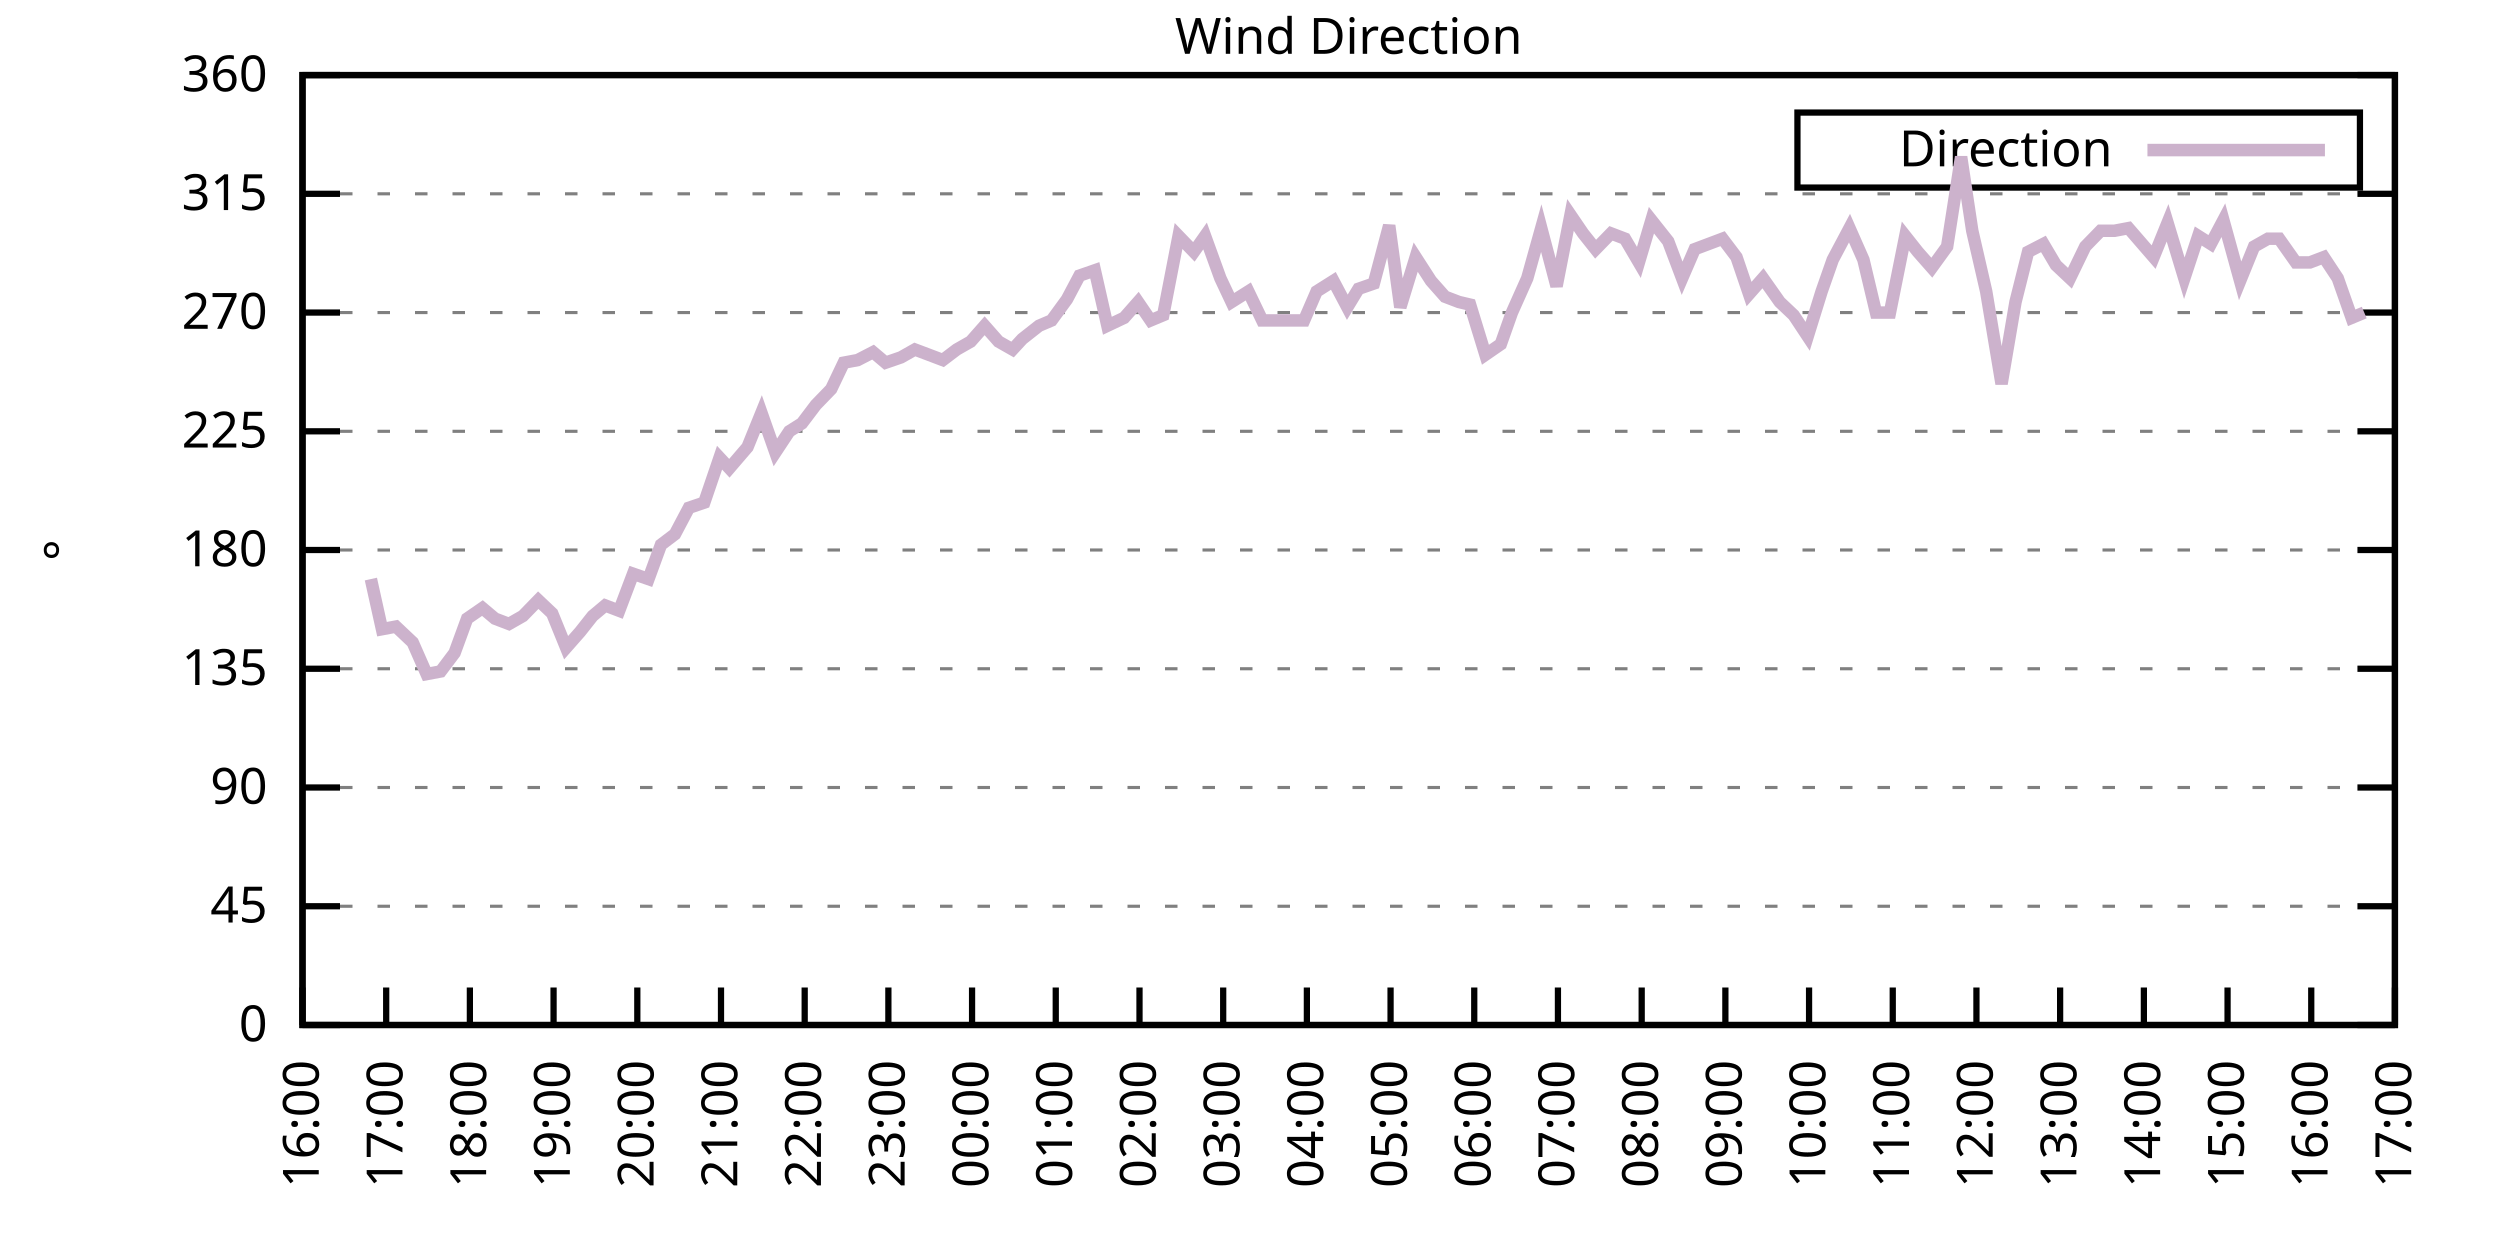
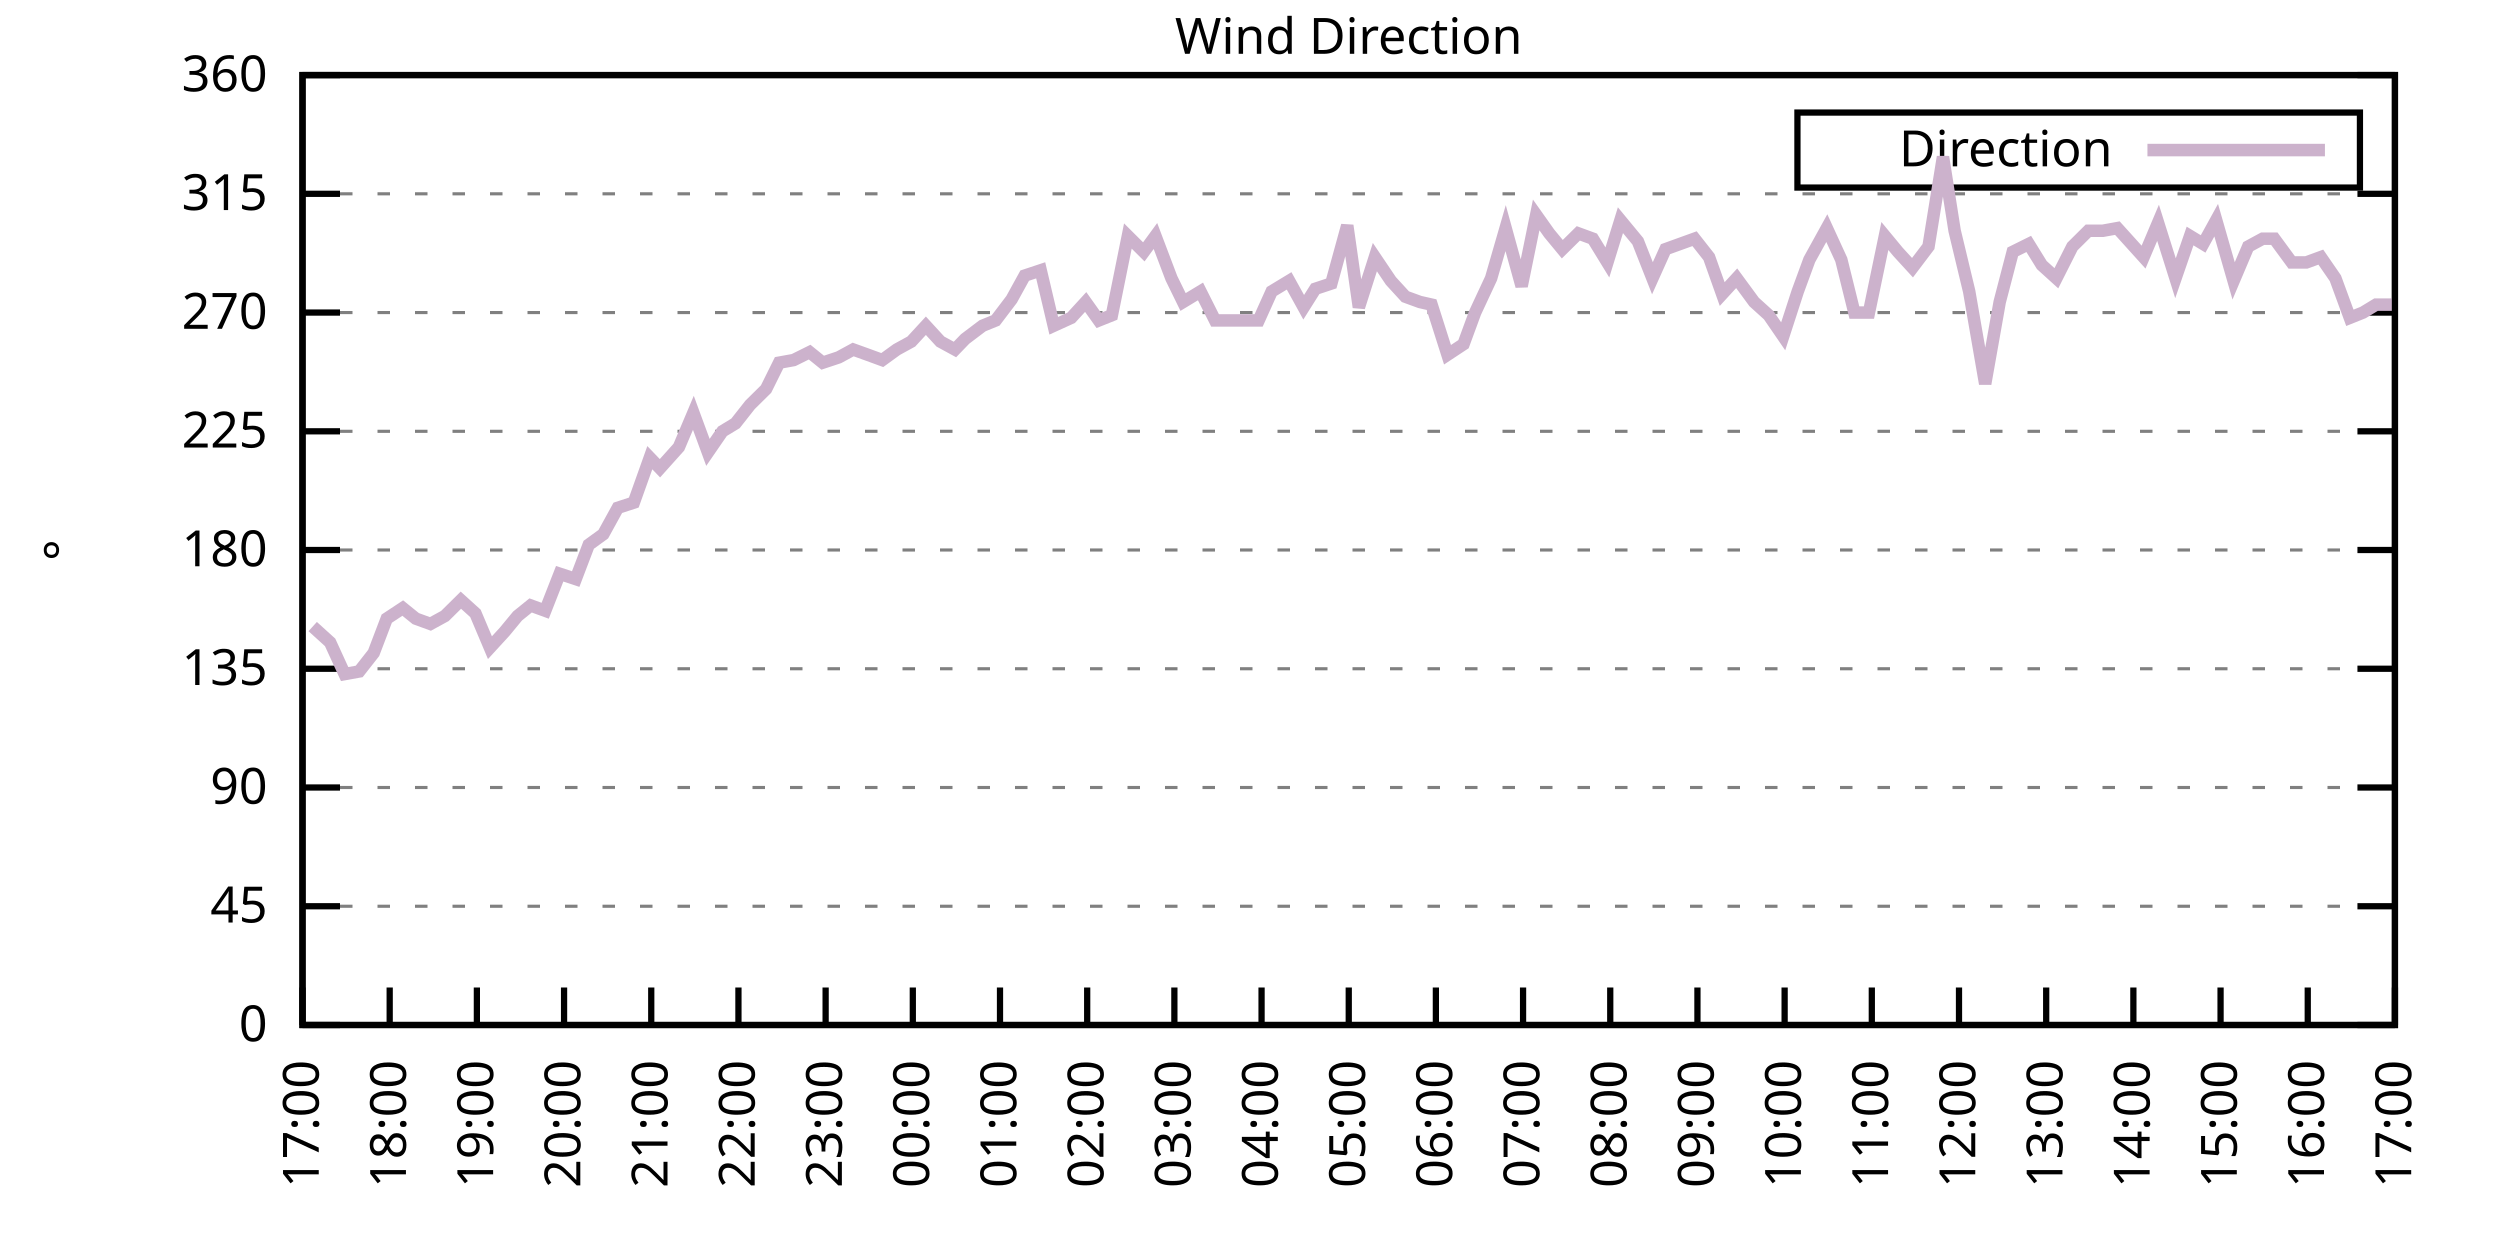
<svg xmlns="http://www.w3.org/2000/svg" xmlns:xlink="http://www.w3.org/1999/xlink" width="400" height="200" viewBox="0 0 400 200">
  <g id="gnuplot_canvas">
    <rect x="0" y="0" width="400" height="200" fill="none" />
    <defs>
      <circle id="gpDot" r="0.5" stroke-width="0.5" stroke="currentColor" />
      <path id="gpPt0" stroke-width="0.333" stroke="currentColor" d="M-1,0 h2 M0,-1 v2" />
      <path id="gpPt1" stroke-width="0.333" stroke="currentColor" d="M-1,-1 L1,1 M1,-1 L-1,1" />
      <path id="gpPt2" stroke-width="0.333" stroke="currentColor" d="M-1,0 L1,0 M0,-1 L0,1 M-1,-1 L1,1 M-1,1 L1,-1" />
      <rect id="gpPt3" stroke-width="0.333" stroke="currentColor" x="-1" y="-1" width="2" height="2" />
      <rect id="gpPt4" stroke-width="0.333" stroke="currentColor" fill="currentColor" x="-1" y="-1" width="2" height="2" />
      <circle id="gpPt5" stroke-width="0.333" stroke="currentColor" cx="0" cy="0" r="1" />
      <use xlink:href="#gpPt5" id="gpPt6" fill="currentColor" stroke="none" />
      <path id="gpPt7" stroke-width="0.333" stroke="currentColor" d="M0,-1.33 L-1.33,0.67 L1.33,0.67 z" />
      <use xlink:href="#gpPt7" id="gpPt8" fill="currentColor" stroke="none" />
      <use xlink:href="#gpPt7" id="gpPt9" stroke="currentColor" transform="rotate(180)" />
      <use xlink:href="#gpPt9" id="gpPt10" fill="currentColor" stroke="none" />
      <use xlink:href="#gpPt3" id="gpPt11" stroke="currentColor" transform="rotate(45)" />
      <use xlink:href="#gpPt11" id="gpPt12" fill="currentColor" stroke="none" />
      <path id="gpPt13" stroke-width="0.333" stroke="currentColor" d="M0,1.330 L1.265,0.411 L0.782,-1.067 L-0.782,-1.076 L-1.265,0.411 z" />
      <use xlink:href="#gpPt13" id="gpPt14" fill="currentColor" stroke="none" />
      <filter id="textbox" filterUnits="objectBoundingBox" x="0" y="0" height="1" width="1">
        <feFlood flood-color="white" flood-opacity="1" result="bgnd" />
        <feComposite in="SourceGraphic" in2="bgnd" operator="atop" />
      </filter>
      <filter id="greybox" filterUnits="objectBoundingBox" x="0" y="0" height="1" width="1">
        <feFlood flood-color="lightgrey" flood-opacity="1" result="grey" />
        <feComposite in="SourceGraphic" in2="grey" operator="atop" />
      </filter>
    </defs>
    <g fill="none" color="white" stroke="currentColor" stroke-width="1.00" stroke-linecap="butt" stroke-linejoin="miter">
</g>
    <g fill="none" color="black" stroke="currentColor" stroke-width="1.00" stroke-linecap="butt" stroke-linejoin="miter">
      <g stroke="none" shape-rendering="crispEdges">
        <polygon fill="rgb(255, 255, 255)" points="48.40,164.00 383.18,164.00 383.18,12.02 48.40,12.02 " />
      </g>
    </g>
    <g fill="none" color="black" stroke="currentColor" stroke-width="1.00" stroke-linecap="butt" stroke-linejoin="miter">
</g>
    <g fill="none" color="black" stroke="black" stroke-width="0.50" stroke-linecap="butt" stroke-linejoin="miter">
</g>
    <g fill="none" color="gray" stroke="currentColor" stroke-width="0.50" stroke-linecap="butt" stroke-linejoin="miter">
      <path stroke="gray" stroke-dasharray="2,4" class="gridline" d="M48.40,164.00 L383.19,164.00  " />
    </g>
    <g fill="none" color="gray" stroke="gray" stroke-width="1.00" stroke-linecap="butt" stroke-linejoin="miter">
</g>
    <g fill="none" color="black" stroke="currentColor" stroke-width="1.00" stroke-linecap="butt" stroke-linejoin="miter">
      <path stroke="black" d="M48.40,164.00 L54.40,164.00 M383.19,164.00 L377.19,164.00  " />
      <g transform="translate(42.80,166.60)" stroke="none" fill="black" font-family="Sans" font-size="8.00" text-anchor="end">
        <text>
          <tspan font-family="Sans"> 0</tspan>
        </text>
      </g>
    </g>
    <g fill="none" color="black" stroke="currentColor" stroke-width="1.00" stroke-linecap="butt" stroke-linejoin="miter">
</g>
    <g fill="none" color="black" stroke="black" stroke-width="0.50" stroke-linecap="butt" stroke-linejoin="miter">
</g>
    <g fill="none" color="gray" stroke="currentColor" stroke-width="0.50" stroke-linecap="butt" stroke-linejoin="miter">
      <path stroke="gray" stroke-dasharray="2,4" class="gridline" d="M48.40,145.00 L383.19,145.00  " />
    </g>
    <g fill="none" color="gray" stroke="gray" stroke-width="1.00" stroke-linecap="butt" stroke-linejoin="miter">
</g>
    <g fill="none" color="black" stroke="currentColor" stroke-width="1.00" stroke-linecap="butt" stroke-linejoin="miter">
      <path stroke="black" d="M48.40,145.00 L54.40,145.00 M383.19,145.00 L377.19,145.00  " />
      <g transform="translate(42.80,147.60)" stroke="none" fill="black" font-family="Sans" font-size="8.00" text-anchor="end">
        <text>
          <tspan font-family="Sans"> 45</tspan>
        </text>
      </g>
    </g>
    <g fill="none" color="black" stroke="currentColor" stroke-width="1.00" stroke-linecap="butt" stroke-linejoin="miter">
</g>
    <g fill="none" color="black" stroke="black" stroke-width="0.50" stroke-linecap="butt" stroke-linejoin="miter">
</g>
    <g fill="none" color="gray" stroke="currentColor" stroke-width="0.50" stroke-linecap="butt" stroke-linejoin="miter">
      <path stroke="gray" stroke-dasharray="2,4" class="gridline" d="M48.40,126.00 L383.19,126.00  " />
    </g>
    <g fill="none" color="gray" stroke="gray" stroke-width="1.00" stroke-linecap="butt" stroke-linejoin="miter">
</g>
    <g fill="none" color="black" stroke="currentColor" stroke-width="1.00" stroke-linecap="butt" stroke-linejoin="miter">
      <path stroke="black" d="M48.40,126.00 L54.40,126.00 M383.19,126.00 L377.19,126.00  " />
      <g transform="translate(42.80,128.60)" stroke="none" fill="black" font-family="Sans" font-size="8.00" text-anchor="end">
        <text>
          <tspan font-family="Sans"> 90</tspan>
        </text>
      </g>
    </g>
    <g fill="none" color="black" stroke="currentColor" stroke-width="1.00" stroke-linecap="butt" stroke-linejoin="miter">
</g>
    <g fill="none" color="black" stroke="black" stroke-width="0.50" stroke-linecap="butt" stroke-linejoin="miter">
</g>
    <g fill="none" color="gray" stroke="currentColor" stroke-width="0.50" stroke-linecap="butt" stroke-linejoin="miter">
      <path stroke="gray" stroke-dasharray="2,4" class="gridline" d="M48.40,107.00 L383.19,107.00  " />
    </g>
    <g fill="none" color="gray" stroke="gray" stroke-width="1.00" stroke-linecap="butt" stroke-linejoin="miter">
</g>
    <g fill="none" color="black" stroke="currentColor" stroke-width="1.00" stroke-linecap="butt" stroke-linejoin="miter">
      <path stroke="black" d="M48.40,107.00 L54.40,107.00 M383.19,107.00 L377.19,107.00  " />
      <g transform="translate(42.80,109.60)" stroke="none" fill="black" font-family="Sans" font-size="8.00" text-anchor="end">
        <text>
          <tspan font-family="Sans"> 135</tspan>
        </text>
      </g>
    </g>
    <g fill="none" color="black" stroke="currentColor" stroke-width="1.00" stroke-linecap="butt" stroke-linejoin="miter">
</g>
    <g fill="none" color="black" stroke="black" stroke-width="0.50" stroke-linecap="butt" stroke-linejoin="miter">
</g>
    <g fill="none" color="gray" stroke="currentColor" stroke-width="0.50" stroke-linecap="butt" stroke-linejoin="miter">
      <path stroke="gray" stroke-dasharray="2,4" class="gridline" d="M48.40,88.00 L383.19,88.00  " />
    </g>
    <g fill="none" color="gray" stroke="gray" stroke-width="1.00" stroke-linecap="butt" stroke-linejoin="miter">
</g>
    <g fill="none" color="black" stroke="currentColor" stroke-width="1.00" stroke-linecap="butt" stroke-linejoin="miter">
      <path stroke="black" d="M48.40,88.00 L54.40,88.00 M383.19,88.00 L377.19,88.00  " />
      <g transform="translate(42.80,90.60)" stroke="none" fill="black" font-family="Sans" font-size="8.00" text-anchor="end">
        <text>
          <tspan font-family="Sans"> 180</tspan>
        </text>
      </g>
    </g>
    <g fill="none" color="black" stroke="currentColor" stroke-width="1.00" stroke-linecap="butt" stroke-linejoin="miter">
</g>
    <g fill="none" color="black" stroke="black" stroke-width="0.50" stroke-linecap="butt" stroke-linejoin="miter">
</g>
    <g fill="none" color="gray" stroke="currentColor" stroke-width="0.50" stroke-linecap="butt" stroke-linejoin="miter">
      <path stroke="gray" stroke-dasharray="2,4" class="gridline" d="M48.40,69.01 L383.19,69.01  " />
    </g>
    <g fill="none" color="gray" stroke="gray" stroke-width="1.00" stroke-linecap="butt" stroke-linejoin="miter">
</g>
    <g fill="none" color="black" stroke="currentColor" stroke-width="1.00" stroke-linecap="butt" stroke-linejoin="miter">
      <path stroke="black" d="M48.40,69.01 L54.40,69.01 M383.19,69.01 L377.19,69.01  " />
      <g transform="translate(42.80,71.61)" stroke="none" fill="black" font-family="Sans" font-size="8.00" text-anchor="end">
        <text>
          <tspan font-family="Sans"> 225</tspan>
        </text>
      </g>
    </g>
    <g fill="none" color="black" stroke="currentColor" stroke-width="1.00" stroke-linecap="butt" stroke-linejoin="miter">
</g>
    <g fill="none" color="black" stroke="black" stroke-width="0.50" stroke-linecap="butt" stroke-linejoin="miter">
</g>
    <g fill="none" color="gray" stroke="currentColor" stroke-width="0.50" stroke-linecap="butt" stroke-linejoin="miter">
      <path stroke="gray" stroke-dasharray="2,4" class="gridline" d="M48.40,50.01 L383.19,50.01  " />
    </g>
    <g fill="none" color="gray" stroke="gray" stroke-width="1.00" stroke-linecap="butt" stroke-linejoin="miter">
</g>
    <g fill="none" color="black" stroke="currentColor" stroke-width="1.00" stroke-linecap="butt" stroke-linejoin="miter">
      <path stroke="black" d="M48.40,50.01 L54.40,50.01 M383.19,50.01 L377.19,50.01  " />
      <g transform="translate(42.80,52.61)" stroke="none" fill="black" font-family="Sans" font-size="8.00" text-anchor="end">
        <text>
          <tspan font-family="Sans"> 270</tspan>
        </text>
      </g>
    </g>
    <g fill="none" color="black" stroke="currentColor" stroke-width="1.00" stroke-linecap="butt" stroke-linejoin="miter">
</g>
    <g fill="none" color="black" stroke="black" stroke-width="0.50" stroke-linecap="butt" stroke-linejoin="miter">
</g>
    <g fill="none" color="gray" stroke="currentColor" stroke-width="0.50" stroke-linecap="butt" stroke-linejoin="miter">
      <path stroke="gray" stroke-dasharray="2,4" class="gridline" d="M48.40,31.01 L383.19,31.01  " />
    </g>
    <g fill="none" color="gray" stroke="gray" stroke-width="1.00" stroke-linecap="butt" stroke-linejoin="miter">
</g>
    <g fill="none" color="black" stroke="currentColor" stroke-width="1.00" stroke-linecap="butt" stroke-linejoin="miter">
      <path stroke="black" d="M48.40,31.01 L54.40,31.01 M383.19,31.01 L377.19,31.01  " />
      <g transform="translate(42.80,33.61)" stroke="none" fill="black" font-family="Sans" font-size="8.00" text-anchor="end">
        <text>
          <tspan font-family="Sans"> 315</tspan>
        </text>
      </g>
    </g>
    <g fill="none" color="black" stroke="currentColor" stroke-width="1.00" stroke-linecap="butt" stroke-linejoin="miter">
</g>
    <g fill="none" color="black" stroke="black" stroke-width="0.50" stroke-linecap="butt" stroke-linejoin="miter">
</g>
    <g fill="none" color="gray" stroke="currentColor" stroke-width="0.50" stroke-linecap="butt" stroke-linejoin="miter">
      <path stroke="gray" stroke-dasharray="2,4" class="gridline" d="M48.40,12.01 L383.19,12.01  " />
    </g>
    <g fill="none" color="gray" stroke="gray" stroke-width="1.00" stroke-linecap="butt" stroke-linejoin="miter">
</g>
    <g fill="none" color="black" stroke="currentColor" stroke-width="1.00" stroke-linecap="butt" stroke-linejoin="miter">
      <path stroke="black" d="M48.40,12.01 L54.40,12.01 M383.19,12.01 L377.19,12.01  " />
      <g transform="translate(42.80,14.61)" stroke="none" fill="black" font-family="Sans" font-size="8.00" text-anchor="end">
        <text>
          <tspan font-family="Sans"> 360</tspan>
        </text>
      </g>
    </g>
    <g fill="none" color="black" stroke="currentColor" stroke-width="1.00" stroke-linecap="butt" stroke-linejoin="miter">
      <path stroke="black" d="M48.40,164.00 L48.40,158.00  " />
      <g transform="translate(51.00,169.60) rotate(270.00)" stroke="none" fill="black" font-family="Sans" font-size="8.00" text-anchor="end">
        <text>
-           <tspan font-family="Sans">16:00</tspan>
-         </text>
-       </g>
-     </g>
-     <g fill="none" color="black" stroke="currentColor" stroke-width="1.00" stroke-linecap="butt" stroke-linejoin="miter">
-       <path stroke="black" d="M61.79,164.00 L61.79,158.00  " />
-       <g transform="translate(64.39,169.60) rotate(270.00)" stroke="none" fill="black" font-family="Sans" font-size="8.00" text-anchor="end">
-         <text>
          <tspan font-family="Sans">17:00</tspan>
        </text>
      </g>
    </g>
    <g fill="none" color="black" stroke="currentColor" stroke-width="1.00" stroke-linecap="butt" stroke-linejoin="miter">
-       <path stroke="black" d="M75.18,164.00 L75.18,158.00  " />
-       <g transform="translate(77.78,169.60) rotate(270.00)" stroke="none" fill="black" font-family="Sans" font-size="8.00" text-anchor="end">
+       <path stroke="black" d="M62.35,164.00 L62.35,158.00  " />
+       <g transform="translate(64.95,169.60) rotate(270.00)" stroke="none" fill="black" font-family="Sans" font-size="8.00" text-anchor="end">
        <text>
          <tspan font-family="Sans">18:00</tspan>
        </text>
      </g>
    </g>
    <g fill="none" color="black" stroke="currentColor" stroke-width="1.00" stroke-linecap="butt" stroke-linejoin="miter">
-       <path stroke="black" d="M88.57,164.00 L88.57,158.00  " />
-       <g transform="translate(91.17,169.60) rotate(270.00)" stroke="none" fill="black" font-family="Sans" font-size="8.00" text-anchor="end">
+       <path stroke="black" d="M76.30,164.00 L76.30,158.00  " />
+       <g transform="translate(78.90,169.60) rotate(270.00)" stroke="none" fill="black" font-family="Sans" font-size="8.00" text-anchor="end">
        <text>
          <tspan font-family="Sans">19:00</tspan>
        </text>
      </g>
    </g>
    <g fill="none" color="black" stroke="currentColor" stroke-width="1.00" stroke-linecap="butt" stroke-linejoin="miter">
-       <path stroke="black" d="M101.97,164.00 L101.97,158.00  " />
-       <g transform="translate(104.57,169.60) rotate(270.00)" stroke="none" fill="black" font-family="Sans" font-size="8.00" text-anchor="end">
+       <path stroke="black" d="M90.25,164.00 L90.25,158.00  " />
+       <g transform="translate(92.85,169.60) rotate(270.00)" stroke="none" fill="black" font-family="Sans" font-size="8.00" text-anchor="end">
        <text>
          <tspan font-family="Sans">20:00</tspan>
        </text>
      </g>
    </g>
    <g fill="none" color="black" stroke="currentColor" stroke-width="1.00" stroke-linecap="butt" stroke-linejoin="miter">
-       <path stroke="black" d="M115.36,164.00 L115.36,158.00  " />
-       <g transform="translate(117.96,169.60) rotate(270.00)" stroke="none" fill="black" font-family="Sans" font-size="8.00" text-anchor="end">
+       <path stroke="black" d="M104.20,164.00 L104.20,158.00  " />
+       <g transform="translate(106.80,169.60) rotate(270.00)" stroke="none" fill="black" font-family="Sans" font-size="8.00" text-anchor="end">
        <text>
          <tspan font-family="Sans">21:00</tspan>
        </text>
      </g>
    </g>
    <g fill="none" color="black" stroke="currentColor" stroke-width="1.00" stroke-linecap="butt" stroke-linejoin="miter">
-       <path stroke="black" d="M128.75,164.00 L128.75,158.00  " />
-       <g transform="translate(131.35,169.60) rotate(270.00)" stroke="none" fill="black" font-family="Sans" font-size="8.00" text-anchor="end">
+       <path stroke="black" d="M118.15,164.00 L118.15,158.00  " />
+       <g transform="translate(120.75,169.60) rotate(270.00)" stroke="none" fill="black" font-family="Sans" font-size="8.00" text-anchor="end">
        <text>
          <tspan font-family="Sans">22:00</tspan>
        </text>
      </g>
    </g>
    <g fill="none" color="black" stroke="currentColor" stroke-width="1.00" stroke-linecap="butt" stroke-linejoin="miter">
-       <path stroke="black" d="M142.14,164.00 L142.14,158.00  " />
-       <g transform="translate(144.74,169.60) rotate(270.00)" stroke="none" fill="black" font-family="Sans" font-size="8.00" text-anchor="end">
+       <path stroke="black" d="M132.10,164.00 L132.10,158.00  " />
+       <g transform="translate(134.70,169.60) rotate(270.00)" stroke="none" fill="black" font-family="Sans" font-size="8.00" text-anchor="end">
        <text>
          <tspan font-family="Sans">23:00</tspan>
        </text>
      </g>
    </g>
    <g fill="none" color="black" stroke="currentColor" stroke-width="1.00" stroke-linecap="butt" stroke-linejoin="miter">
-       <path stroke="black" d="M155.53,164.00 L155.53,158.00  " />
-       <g transform="translate(158.13,169.60) rotate(270.00)" stroke="none" fill="black" font-family="Sans" font-size="8.00" text-anchor="end">
+       <path stroke="black" d="M146.05,164.00 L146.05,158.00  " />
+       <g transform="translate(148.65,169.60) rotate(270.00)" stroke="none" fill="black" font-family="Sans" font-size="8.00" text-anchor="end">
        <text>
          <tspan font-family="Sans">00:00</tspan>
        </text>
      </g>
    </g>
    <g fill="none" color="black" stroke="currentColor" stroke-width="1.00" stroke-linecap="butt" stroke-linejoin="miter">
-       <path stroke="black" d="M168.92,164.00 L168.92,158.00  " />
-       <g transform="translate(171.52,169.60) rotate(270.00)" stroke="none" fill="black" font-family="Sans" font-size="8.00" text-anchor="end">
+       <path stroke="black" d="M160.00,164.00 L160.00,158.00  " />
+       <g transform="translate(162.60,169.60) rotate(270.00)" stroke="none" fill="black" font-family="Sans" font-size="8.00" text-anchor="end">
        <text>
          <tspan font-family="Sans">01:00</tspan>
        </text>
      </g>
    </g>
    <g fill="none" color="black" stroke="currentColor" stroke-width="1.00" stroke-linecap="butt" stroke-linejoin="miter">
-       <path stroke="black" d="M182.32,164.00 L182.32,158.00  " />
-       <g transform="translate(184.92,169.60) rotate(270.00)" stroke="none" fill="black" font-family="Sans" font-size="8.00" text-anchor="end">
+       <path stroke="black" d="M173.95,164.00 L173.95,158.00  " />
+       <g transform="translate(176.55,169.60) rotate(270.00)" stroke="none" fill="black" font-family="Sans" font-size="8.00" text-anchor="end">
        <text>
          <tspan font-family="Sans">02:00</tspan>
        </text>
      </g>
    </g>
    <g fill="none" color="black" stroke="currentColor" stroke-width="1.00" stroke-linecap="butt" stroke-linejoin="miter">
-       <path stroke="black" d="M195.71,164.00 L195.71,158.00  " />
-       <g transform="translate(198.31,169.60) rotate(270.00)" stroke="none" fill="black" font-family="Sans" font-size="8.00" text-anchor="end">
+       <path stroke="black" d="M187.90,164.00 L187.90,158.00  " />
+       <g transform="translate(190.50,169.60) rotate(270.00)" stroke="none" fill="black" font-family="Sans" font-size="8.00" text-anchor="end">
        <text>
          <tspan font-family="Sans">03:00</tspan>
        </text>
      </g>
    </g>
    <g fill="none" color="black" stroke="currentColor" stroke-width="1.00" stroke-linecap="butt" stroke-linejoin="miter">
-       <path stroke="black" d="M209.10,164.00 L209.10,158.00  " />
-       <g transform="translate(211.70,169.60) rotate(270.00)" stroke="none" fill="black" font-family="Sans" font-size="8.00" text-anchor="end">
+       <path stroke="black" d="M201.85,164.00 L201.85,158.00  " />
+       <g transform="translate(204.45,169.60) rotate(270.00)" stroke="none" fill="black" font-family="Sans" font-size="8.00" text-anchor="end">
        <text>
          <tspan font-family="Sans">04:00</tspan>
        </text>
      </g>
    </g>
    <g fill="none" color="black" stroke="currentColor" stroke-width="1.00" stroke-linecap="butt" stroke-linejoin="miter">
-       <path stroke="black" d="M222.49,164.00 L222.49,158.00  " />
-       <g transform="translate(225.09,169.60) rotate(270.00)" stroke="none" fill="black" font-family="Sans" font-size="8.00" text-anchor="end">
+       <path stroke="black" d="M215.80,164.00 L215.80,158.00  " />
+       <g transform="translate(218.40,169.60) rotate(270.00)" stroke="none" fill="black" font-family="Sans" font-size="8.00" text-anchor="end">
        <text>
          <tspan font-family="Sans">05:00</tspan>
        </text>
      </g>
    </g>
    <g fill="none" color="black" stroke="currentColor" stroke-width="1.00" stroke-linecap="butt" stroke-linejoin="miter">
-       <path stroke="black" d="M235.88,164.00 L235.88,158.00  " />
-       <g transform="translate(238.48,169.60) rotate(270.00)" stroke="none" fill="black" font-family="Sans" font-size="8.00" text-anchor="end">
+       <path stroke="black" d="M229.74,164.00 L229.74,158.00  " />
+       <g transform="translate(232.34,169.60) rotate(270.00)" stroke="none" fill="black" font-family="Sans" font-size="8.00" text-anchor="end">
        <text>
          <tspan font-family="Sans">06:00</tspan>
        </text>
      </g>
    </g>
    <g fill="none" color="black" stroke="currentColor" stroke-width="1.00" stroke-linecap="butt" stroke-linejoin="miter">
-       <path stroke="black" d="M249.27,164.00 L249.27,158.00  " />
-       <g transform="translate(251.87,169.60) rotate(270.00)" stroke="none" fill="black" font-family="Sans" font-size="8.00" text-anchor="end">
+       <path stroke="black" d="M243.69,164.00 L243.69,158.00  " />
+       <g transform="translate(246.29,169.60) rotate(270.00)" stroke="none" fill="black" font-family="Sans" font-size="8.00" text-anchor="end">
        <text>
          <tspan font-family="Sans">07:00</tspan>
        </text>
      </g>
    </g>
    <g fill="none" color="black" stroke="currentColor" stroke-width="1.00" stroke-linecap="butt" stroke-linejoin="miter">
-       <path stroke="black" d="M262.67,164.00 L262.67,158.00  " />
-       <g transform="translate(265.27,169.60) rotate(270.00)" stroke="none" fill="black" font-family="Sans" font-size="8.00" text-anchor="end">
+       <path stroke="black" d="M257.64,164.00 L257.64,158.00  " />
+       <g transform="translate(260.24,169.60) rotate(270.00)" stroke="none" fill="black" font-family="Sans" font-size="8.00" text-anchor="end">
        <text>
          <tspan font-family="Sans">08:00</tspan>
        </text>
      </g>
    </g>
    <g fill="none" color="black" stroke="currentColor" stroke-width="1.00" stroke-linecap="butt" stroke-linejoin="miter">
-       <path stroke="black" d="M276.06,164.00 L276.06,158.00  " />
-       <g transform="translate(278.66,169.60) rotate(270.00)" stroke="none" fill="black" font-family="Sans" font-size="8.00" text-anchor="end">
+       <path stroke="black" d="M271.59,164.00 L271.59,158.00  " />
+       <g transform="translate(274.19,169.60) rotate(270.00)" stroke="none" fill="black" font-family="Sans" font-size="8.00" text-anchor="end">
        <text>
          <tspan font-family="Sans">09:00</tspan>
        </text>
      </g>
    </g>
    <g fill="none" color="black" stroke="currentColor" stroke-width="1.00" stroke-linecap="butt" stroke-linejoin="miter">
-       <path stroke="black" d="M289.45,164.00 L289.45,158.00  " />
-       <g transform="translate(292.05,169.60) rotate(270.00)" stroke="none" fill="black" font-family="Sans" font-size="8.00" text-anchor="end">
+       <path stroke="black" d="M285.54,164.00 L285.54,158.00  " />
+       <g transform="translate(288.14,169.60) rotate(270.00)" stroke="none" fill="black" font-family="Sans" font-size="8.00" text-anchor="end">
        <text>
          <tspan font-family="Sans">10:00</tspan>
        </text>
      </g>
    </g>
    <g fill="none" color="black" stroke="currentColor" stroke-width="1.00" stroke-linecap="butt" stroke-linejoin="miter">
-       <path stroke="black" d="M302.84,164.00 L302.84,158.00  " />
-       <g transform="translate(305.44,169.60) rotate(270.00)" stroke="none" fill="black" font-family="Sans" font-size="8.00" text-anchor="end">
+       <path stroke="black" d="M299.49,164.00 L299.49,158.00  " />
+       <g transform="translate(302.09,169.60) rotate(270.00)" stroke="none" fill="black" font-family="Sans" font-size="8.00" text-anchor="end">
        <text>
          <tspan font-family="Sans">11:00</tspan>
        </text>
      </g>
    </g>
    <g fill="none" color="black" stroke="currentColor" stroke-width="1.00" stroke-linecap="butt" stroke-linejoin="miter">
-       <path stroke="black" d="M316.23,164.00 L316.23,158.00  " />
-       <g transform="translate(318.83,169.60) rotate(270.00)" stroke="none" fill="black" font-family="Sans" font-size="8.00" text-anchor="end">
+       <path stroke="black" d="M313.44,164.00 L313.44,158.00  " />
+       <g transform="translate(316.04,169.60) rotate(270.00)" stroke="none" fill="black" font-family="Sans" font-size="8.00" text-anchor="end">
        <text>
          <tspan font-family="Sans">12:00</tspan>
        </text>
      </g>
    </g>
    <g fill="none" color="black" stroke="currentColor" stroke-width="1.00" stroke-linecap="butt" stroke-linejoin="miter">
-       <path stroke="black" d="M329.62,164.00 L329.62,158.00  " />
-       <g transform="translate(332.22,169.60) rotate(270.00)" stroke="none" fill="black" font-family="Sans" font-size="8.00" text-anchor="end">
+       <path stroke="black" d="M327.39,164.00 L327.39,158.00  " />
+       <g transform="translate(329.99,169.60) rotate(270.00)" stroke="none" fill="black" font-family="Sans" font-size="8.00" text-anchor="end">
        <text>
          <tspan font-family="Sans">13:00</tspan>
        </text>
      </g>
    </g>
    <g fill="none" color="black" stroke="currentColor" stroke-width="1.00" stroke-linecap="butt" stroke-linejoin="miter">
-       <path stroke="black" d="M343.02,164.00 L343.02,158.00  " />
-       <g transform="translate(345.62,169.60) rotate(270.00)" stroke="none" fill="black" font-family="Sans" font-size="8.00" text-anchor="end">
+       <path stroke="black" d="M341.34,164.00 L341.34,158.00  " />
+       <g transform="translate(343.94,169.60) rotate(270.00)" stroke="none" fill="black" font-family="Sans" font-size="8.00" text-anchor="end">
        <text>
          <tspan font-family="Sans">14:00</tspan>
        </text>
      </g>
    </g>
    <g fill="none" color="black" stroke="currentColor" stroke-width="1.00" stroke-linecap="butt" stroke-linejoin="miter">
-       <path stroke="black" d="M356.41,164.00 L356.41,158.00  " />
-       <g transform="translate(359.01,169.60) rotate(270.00)" stroke="none" fill="black" font-family="Sans" font-size="8.00" text-anchor="end">
+       <path stroke="black" d="M355.29,164.00 L355.29,158.00  " />
+       <g transform="translate(357.89,169.60) rotate(270.00)" stroke="none" fill="black" font-family="Sans" font-size="8.00" text-anchor="end">
        <text>
          <tspan font-family="Sans">15:00</tspan>
        </text>
      </g>
    </g>
    <g fill="none" color="black" stroke="currentColor" stroke-width="1.00" stroke-linecap="butt" stroke-linejoin="miter">
-       <path stroke="black" d="M369.80,164.00 L369.80,158.00  " />
-       <g transform="translate(372.40,169.60) rotate(270.00)" stroke="none" fill="black" font-family="Sans" font-size="8.00" text-anchor="end">
+       <path stroke="black" d="M369.24,164.00 L369.24,158.00  " />
+       <g transform="translate(371.84,169.60) rotate(270.00)" stroke="none" fill="black" font-family="Sans" font-size="8.00" text-anchor="end">
        <text>
          <tspan font-family="Sans">16:00</tspan>
        </text>
      </g>
    </g>
    <g fill="none" color="black" stroke="currentColor" stroke-width="1.00" stroke-linecap="butt" stroke-linejoin="miter">
      <path stroke="black" d="M383.19,164.00 L383.19,158.00  " />
      <g transform="translate(385.79,169.60) rotate(270.00)" stroke="none" fill="black" font-family="Sans" font-size="8.00" text-anchor="end">
        <text>
          <tspan font-family="Sans">17:00</tspan>
        </text>
      </g>
    </g>
    <g fill="none" color="black" stroke="currentColor" stroke-width="1.00" stroke-linecap="butt" stroke-linejoin="miter">
</g>
    <g fill="none" color="black" stroke="currentColor" stroke-width="1.00" stroke-linecap="butt" stroke-linejoin="miter">
      <path stroke="black" d="M48.40,12.01 L48.40,164.00 L383.19,164.00 L383.19,12.01 L48.40,12.01 Z  " />
    </g>
    <g fill="none" color="black" stroke="currentColor" stroke-width="1.00" stroke-linecap="butt" stroke-linejoin="miter">
</g>
    <g fill="none" color="black" stroke="currentColor" stroke-width="1.00" stroke-linecap="butt" stroke-linejoin="miter">
      <path stroke="black" d="M287.59,30.01 L287.59,18.01 L377.59,18.01 L377.59,30.01 L287.59,30.01 Z  " />
    </g>
    <g id="Wind_direction_plot_1">
      <g fill="none" color="white" stroke="black" stroke-width="2.00" stroke-linecap="butt" stroke-linejoin="miter">
</g>
      <g fill="none" color="black" stroke="currentColor" stroke-width="2.00" stroke-linecap="butt" stroke-linejoin="miter">
        <g transform="translate(337.99,26.61)" stroke="none" fill="black" font-family="Sans" font-size="8.00" text-anchor="end">
          <text>
            <tspan font-family="Sans">Direction</tspan>
          </text>
        </g>
      </g>
      <g fill="none" color="black" stroke="currentColor" stroke-width="2.00" stroke-linecap="butt" stroke-linejoin="miter">
-         <path stroke="rgb(204, 178, 204)" d="M343.59,24.01 L371.99,24.01 M59.34,92.65 L61.12,100.67 L63.35,100.25 L66.03,102.78 L68.26,107.85 L70.50,107.43   L72.73,104.47 L74.74,98.98 L77.19,97.29 L79.20,98.98 L81.43,99.83 L83.66,98.56 L86.12,96.03 L88.35,98.14   L90.58,103.63 L92.82,101.09 L94.82,98.56 L96.83,96.87 L99.06,97.72 L101.30,91.80 L103.75,92.65 L105.76,87.16   L107.99,85.47 L110.22,81.25 L112.68,80.41 L115.13,73.23 L116.70,74.92 L119.60,71.54 L121.83,66.05 L124.06,72.38   L126.29,69.01 L128.30,67.74 L130.54,64.78 L132.99,62.25 L135.00,58.03 L137.23,57.61 L139.69,56.34 L141.69,58.03   L144.15,57.18 L146.38,55.92 L148.61,56.76 L150.85,57.61 L153.08,55.92 L155.31,54.65 L157.54,52.12 L159.77,54.65   L162.01,55.92 L163.57,54.23 L166.25,52.12 L168.25,51.27 L170.71,47.90 L172.72,44.10 L175.17,43.25 L177.18,52.12   L179.86,50.85 L182.09,48.32 L184.10,51.27 L186.11,50.43 L188.57,37.76 L191.02,40.30 L192.81,37.76 L195.26,44.52   L197.05,48.32 L199.73,46.63 L201.96,51.27 L203.97,51.27 L206.64,51.27 L208.65,51.27 L210.66,46.63 L213.34,44.94   L215.57,49.16 L217.36,46.21 L219.81,45.36 L222.27,36.08 L224.05,49.16 L226.51,41.14 L228.96,44.94 L231.20,47.47   L233.43,48.32 L235.21,48.74 L237.67,56.76 L240.12,55.07 L241.91,50.01 L244.36,44.52 L246.60,36.50 L249.05,45.79   L251.28,34.39 L253.29,37.34 L255.30,39.87 L257.76,37.34 L259.99,38.19 L262.22,41.99 L264.23,35.23 L266.91,38.61   L269.14,44.52 L271.15,39.87 L273.38,39.03 L275.61,38.19 L277.84,41.14 L279.85,47.05 L282.08,44.52 L284.76,48.32   L286.99,50.43 L289.23,53.81 L291.46,46.63 L293.24,41.56 L295.92,36.50 L298.15,41.56 L300.16,50.01 L302.39,50.01   L304.85,37.76 L306.86,40.30 L309.09,42.83 L311.54,39.45 L313.78,25.10 L315.56,36.92 L317.79,46.63 L320.25,61.41   L322.48,48.32 L324.49,40.30 L326.95,39.03 L328.95,42.41 L331.19,44.52 L333.64,39.45 L336.10,36.92 L338.33,36.92   L340.56,36.50 L344.58,41.14 L346.81,35.65 L349.49,44.52 L351.72,37.76 L353.73,39.03 L355.74,35.23 L358.42,44.94   L360.65,39.45 L362.88,38.19 L364.66,38.19 L367.34,41.99 L369.58,41.99 L371.81,41.14 L374.04,44.52 L376.27,50.85   L378.28,50.01  " />
+         <path stroke="rgb(204, 178, 204)" d="M343.59,24.01 L371.99,24.01 M50.03,100.25 L52.82,102.78 L55.14,107.85 L57.47,107.43 L59.79,104.47 L61.88,98.98   L64.44,97.29 L66.53,98.98 L68.86,99.83 L71.18,98.56 L73.74,96.03 L76.07,98.14 L78.39,103.63 L80.72,101.09   L82.81,98.56 L84.90,96.87 L87.23,97.72 L89.55,91.80 L92.11,92.65 L94.20,87.16 L96.53,85.47 L98.85,81.25   L101.41,80.41 L103.97,73.23 L105.59,74.92 L108.62,71.54 L110.94,66.05 L113.27,72.38 L115.59,69.01 L117.68,67.74   L120.01,64.78 L122.57,62.25 L124.66,58.03 L126.98,57.61 L129.54,56.34 L131.63,58.03 L134.19,57.18 L136.51,55.92   L138.84,56.76 L141.16,57.61 L143.49,55.92 L145.81,54.65 L148.14,52.12 L150.46,54.65 L152.79,55.92 L154.42,54.23   L157.21,52.12 L159.30,51.27 L161.86,47.90 L163.95,44.10 L166.51,43.25 L168.60,52.12 L171.39,50.85 L173.71,48.32   L175.81,51.27 L177.90,50.43 L180.46,37.76 L183.01,40.30 L184.87,37.76 L187.43,44.52 L189.29,48.32 L192.08,46.63   L194.41,51.27 L196.50,51.27 L199.29,51.27 L201.38,51.27 L203.47,46.63 L206.26,44.94 L208.59,49.16 L210.45,46.21   L213.01,45.36 L215.56,36.08 L217.42,49.16 L219.98,41.14 L222.54,44.94 L224.86,47.47 L227.19,48.32 L229.05,48.74   L231.60,56.76 L234.16,55.07 L236.02,50.01 L238.58,44.52 L240.90,36.50 L243.46,45.79 L245.79,34.39 L247.88,37.34   L249.97,39.87 L252.53,37.34 L254.85,38.19 L257.18,41.99 L259.27,35.23 L262.06,38.61 L264.39,44.52 L266.48,39.87   L268.80,39.03 L271.13,38.19 L273.45,41.14 L275.55,47.05 L277.87,44.52 L280.66,48.32 L282.99,50.43 L285.31,53.81   L287.64,46.63 L289.50,41.56 L292.29,36.50 L294.61,41.56 L296.70,50.01 L299.03,50.01 L301.58,37.76 L303.68,40.30   L306.00,42.83 L308.56,39.45 L310.88,25.10 L312.74,36.92 L315.07,46.63 L317.63,61.41 L319.95,48.32 L322.04,40.30   L324.60,39.03 L326.69,42.41 L329.02,44.52 L331.58,39.45 L334.13,36.92 L336.46,36.92 L338.78,36.50 L342.97,41.14   L345.29,35.65 L348.08,44.52 L350.41,37.76 L352.50,39.03 L354.59,35.23 L357.38,44.94 L359.71,39.45 L362.03,38.19   L363.89,38.19 L366.68,41.99 L369.01,41.99 L371.33,41.14 L373.66,44.52 L375.98,50.85 L378.08,50.01 L380.17,48.74   L382.73,48.74  " />
      </g>
    </g>
    <g fill="none" color="black" stroke="currentColor" stroke-width="2.00" stroke-linecap="butt" stroke-linejoin="miter">
</g>
    <g fill="none" color="black" stroke="black" stroke-width="1.00" stroke-linecap="butt" stroke-linejoin="miter">
</g>
    <g fill="none" color="black" stroke="currentColor" stroke-width="1.00" stroke-linecap="butt" stroke-linejoin="miter">
      <path stroke="black" d="M48.40,12.01 L48.40,164.00 L383.19,164.00 L383.19,12.01 L48.40,12.01 Z  " />
      <g transform="translate(12.80,88.01) rotate(270.00)" stroke="none" fill="black" font-family="Sans" font-size="8.00" text-anchor="middle">
        <text>
          <tspan font-family="Sans">°</tspan>
        </text>
      </g>
    </g>
    <g fill="none" color="black" stroke="currentColor" stroke-width="1.00" stroke-linecap="butt" stroke-linejoin="miter">
</g>
    <g fill="none" color="black" stroke="currentColor" stroke-width="1.00" stroke-linecap="butt" stroke-linejoin="miter">
      <g transform="translate(215.79,8.61)" stroke="none" fill="black" font-family="Sans" font-size="8.00" text-anchor="middle">
        <text>
          <tspan font-family="Sans">Wind Direction</tspan>
        </text>
      </g>
    </g>
    <g fill="none" color="black" stroke="currentColor" stroke-width="1.00" stroke-linecap="butt" stroke-linejoin="miter">
</g>
  </g>
</svg>
